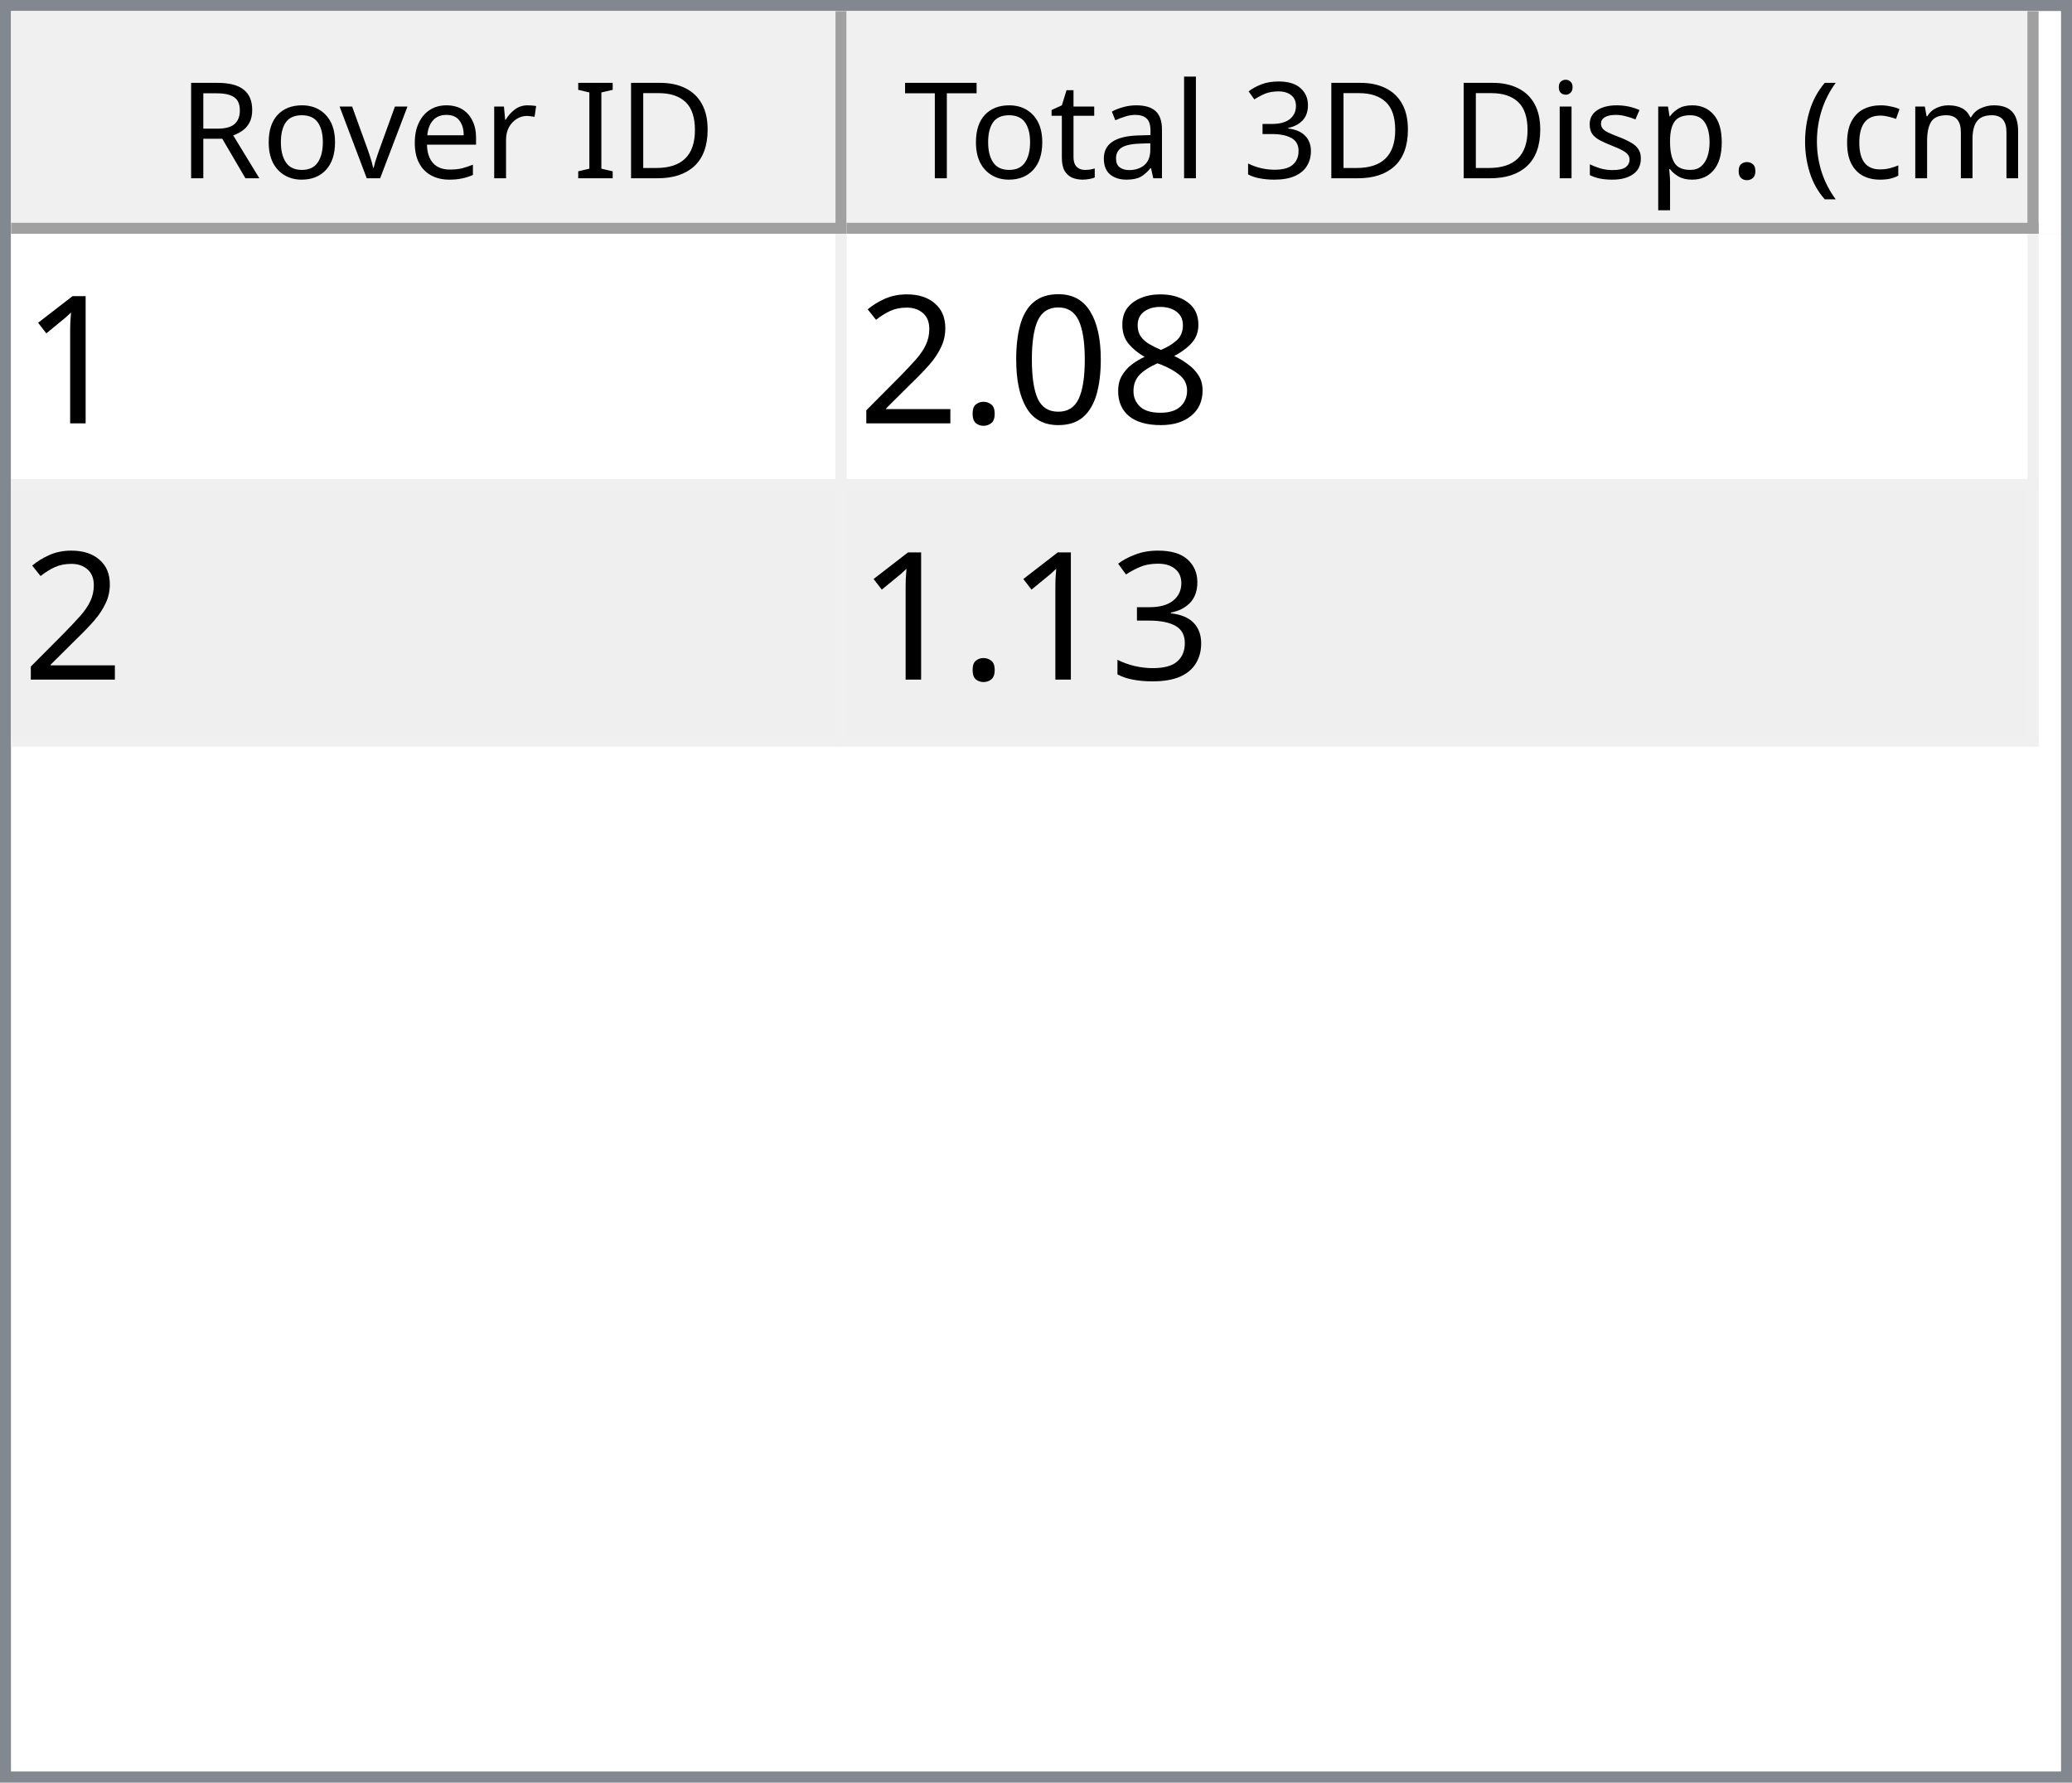
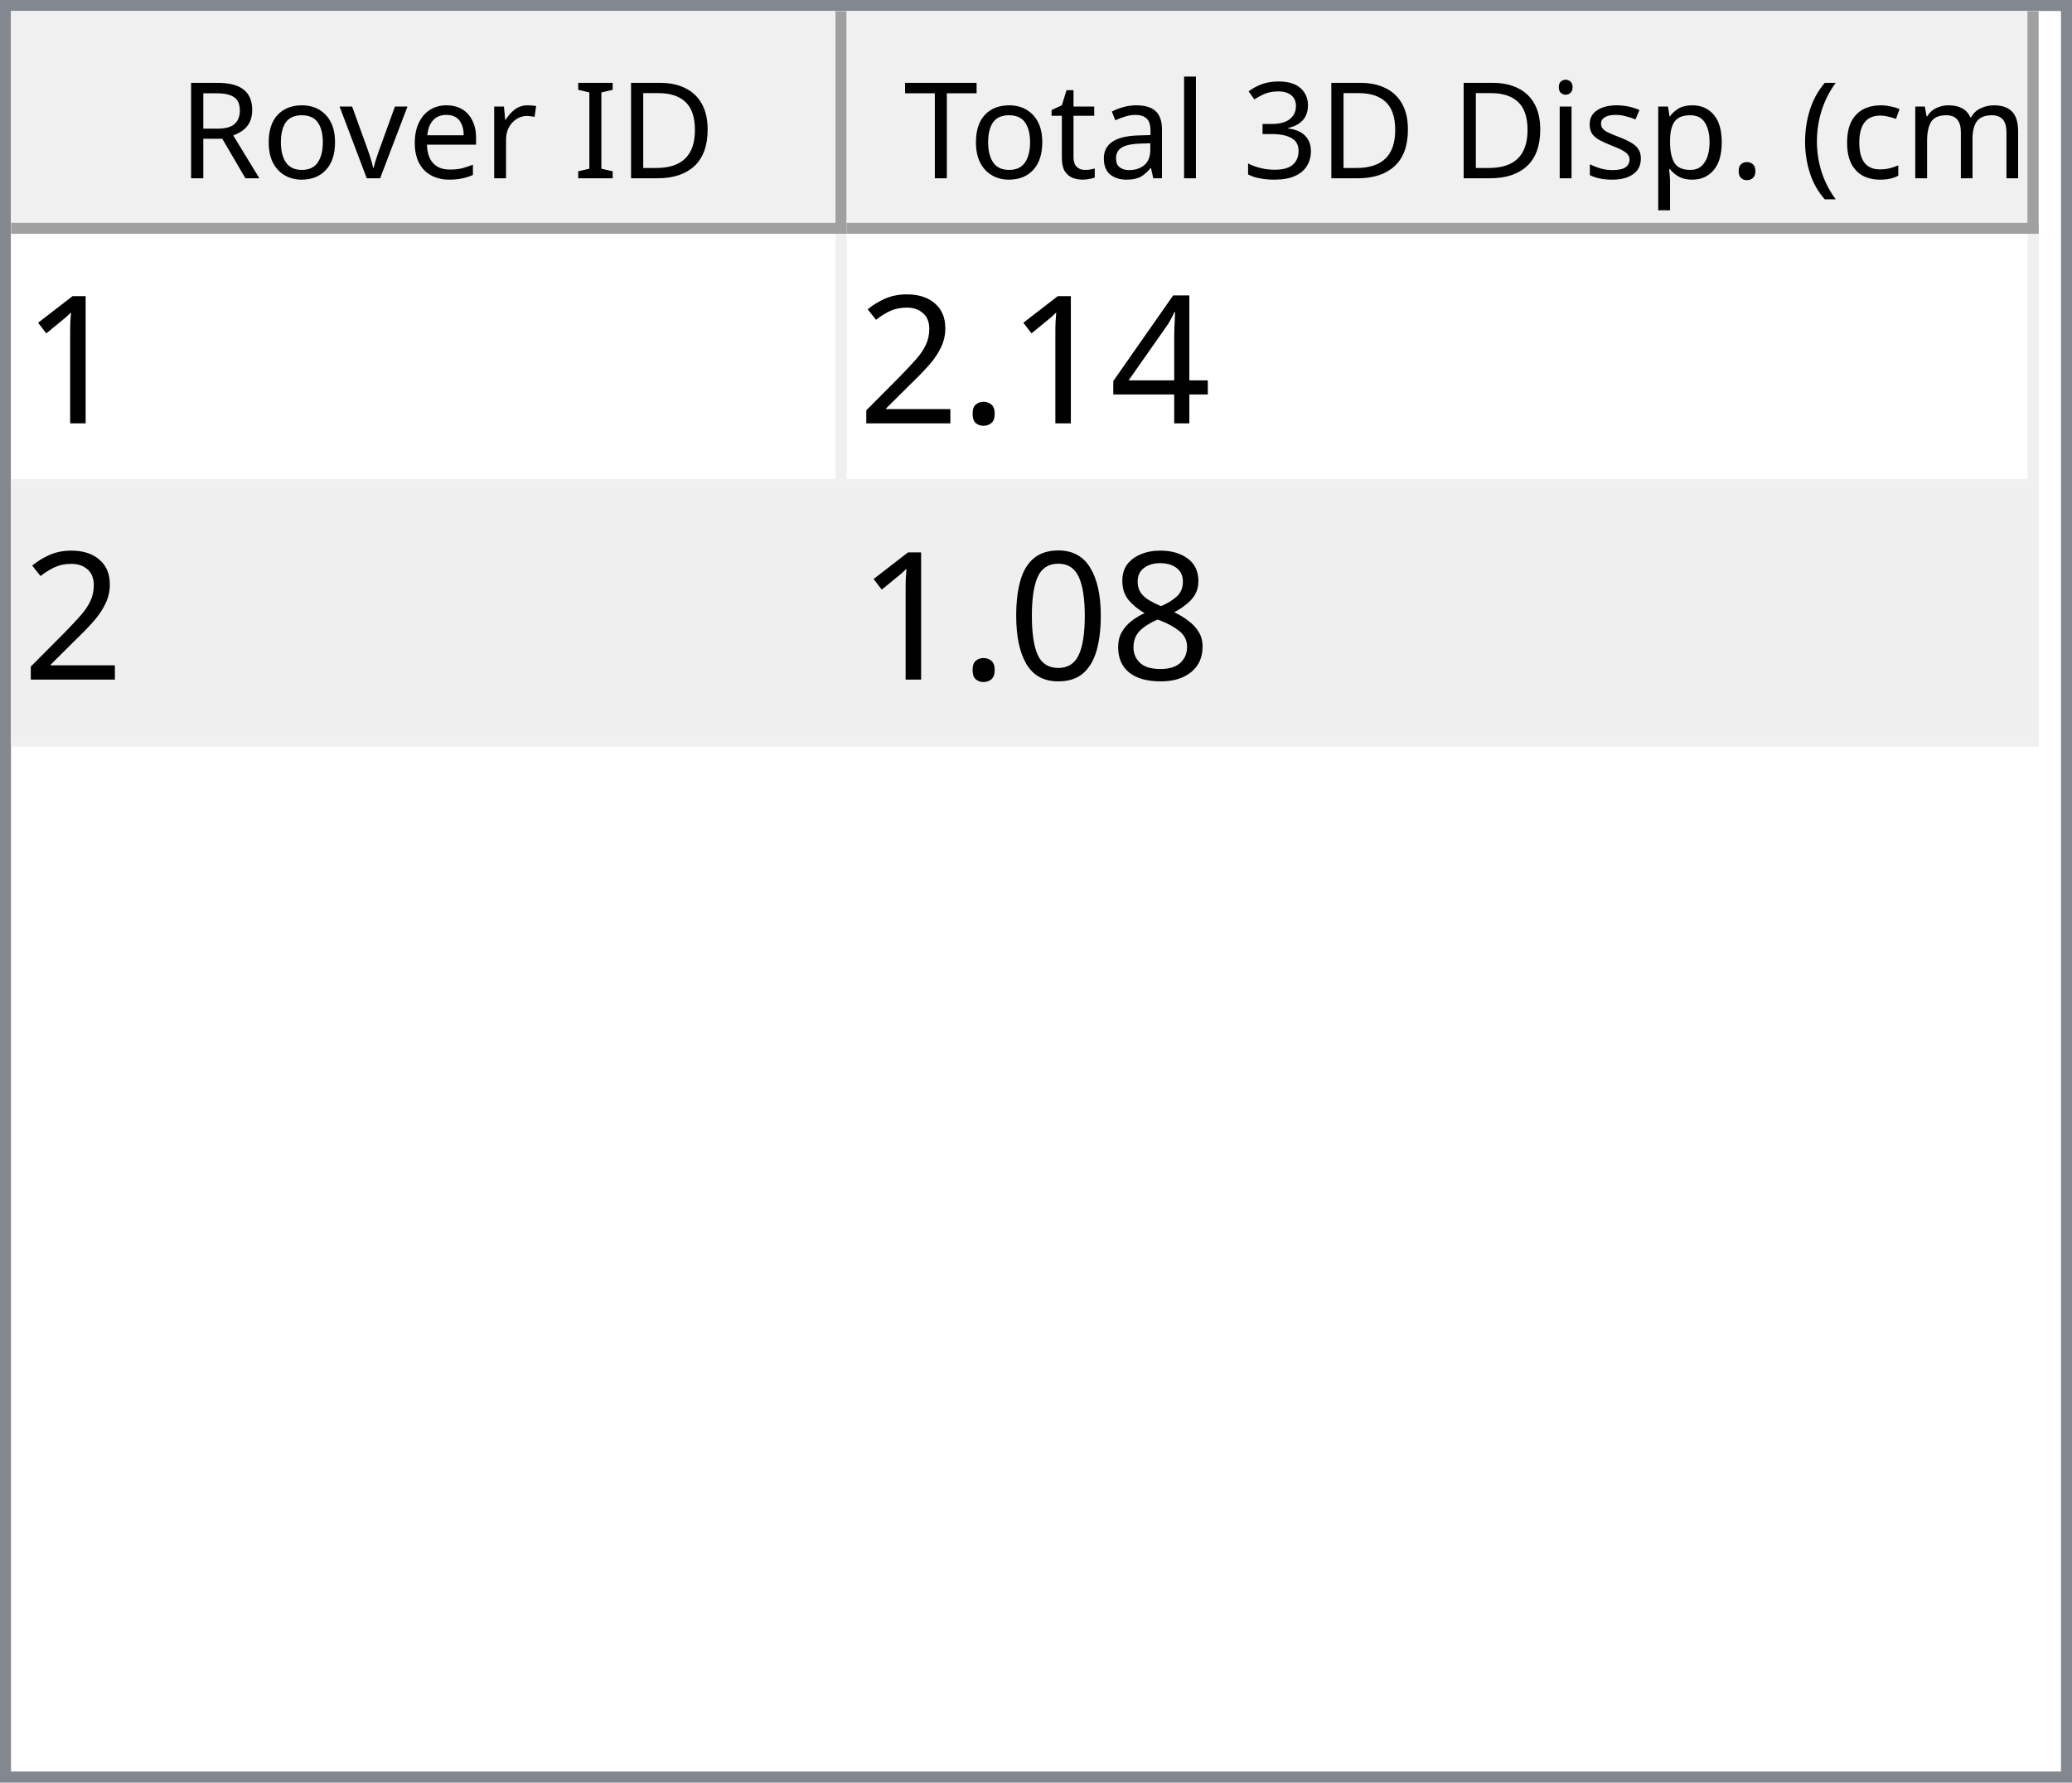
<svg xmlns="http://www.w3.org/2000/svg" style="fill-opacity:1; color-rendering:auto; color-interpolation:auto; text-rendering:auto; stroke:black; stroke-linecap:square; stroke-miterlimit:10; shape-rendering:auto; stroke-opacity:1; fill:black; stroke-dasharray:none; font-weight:normal; stroke-width:1; font-family:'Dialog'; font-style:normal; stroke-linejoin:miter; font-size:12px; stroke-dashoffset:0; image-rendering:auto;" width="186" height="160">
  <defs id="genericDefs" />
  <g>
    <defs id="defs1">
      <clipPath clipPathUnits="userSpaceOnUse" id="clipPath1">
        <path d="M0 0 L186 0 L186 160 L0 160 L0 0 Z" />
      </clipPath>
      <clipPath clipPathUnits="userSpaceOnUse" id="clipPath2">
        <path d="M0 0 L0 160 L186 160 L186 0 Z" />
      </clipPath>
      <clipPath clipPathUnits="userSpaceOnUse" id="clipPath3">
        <path d="M0 0 L0 20 L184 20 L184 0 Z" />
      </clipPath>
      <clipPath clipPathUnits="userSpaceOnUse" id="clipPath4">
        <path d="M0 0 L0 20 L75 20 L75 0 Z" />
      </clipPath>
      <clipPath clipPathUnits="userSpaceOnUse" id="clipPath5">
        <path d="M1 1 L1 19 L74 19 L74 1 Z" />
      </clipPath>
      <clipPath clipPathUnits="userSpaceOnUse" id="clipPath6">
        <path d="M0 0 L0 18 L73 18 L73 0 Z" />
      </clipPath>
      <clipPath clipPathUnits="userSpaceOnUse" id="clipPath7">
        <path d="M-0.5 -0.5 L-0.5 19.5 L74.5 19.5 L74.5 -0.5 Z" />
      </clipPath>
      <clipPath clipPathUnits="userSpaceOnUse" id="clipPath8">
        <path d="M0 0 L0 20 L107 20 L107 0 Z" />
      </clipPath>
      <clipPath clipPathUnits="userSpaceOnUse" id="clipPath9">
        <path d="M1 1 L1 19 L106 19 L106 1 Z" />
      </clipPath>
      <clipPath clipPathUnits="userSpaceOnUse" id="clipPath10">
        <path d="M0 0 L0 18 L105 18 L105 0 Z" />
      </clipPath>
      <clipPath clipPathUnits="userSpaceOnUse" id="clipPath11">
        <path d="M-0.5 -0.5 L-0.5 19.5 L106.5 19.5 L106.5 -0.5 Z" />
      </clipPath>
      <clipPath clipPathUnits="userSpaceOnUse" id="clipPath12">
        <path d="M0 0 L0 138 L184 138 L184 0 Z" />
      </clipPath>
      <clipPath clipPathUnits="userSpaceOnUse" id="clipPath13">
        <path d="M0 0 L0 46 L182 46 L182 0 Z" />
      </clipPath>
      <clipPath clipPathUnits="userSpaceOnUse" id="clipPath14">
        <path d="M-0.5 -0.5 L-0.5 45.5 L181.5 45.5 L181.5 -0.5 Z" />
      </clipPath>
      <clipPath clipPathUnits="userSpaceOnUse" id="clipPath15">
        <path d="M0 0 L0 22 L74 22 L74 0 Z" />
      </clipPath>
      <clipPath clipPathUnits="userSpaceOnUse" id="clipPath16">
        <path d="M0 0 L0 22 L106 22 L106 0 Z" />
      </clipPath>
      <font horiz-adv-x="64.551" id="font1">
        <font-face ascent="107.91" descent="25.098" units-per-em="100" style="font-style:normal; font-family:Segoe UI; font-weight:normal;" />
        <missing-glyph horiz-adv-x="64.551" d="M8.109 0 L8.109 68.266 L56.453 68.266 L56.453 0 L8.109 0 ZM15.328 7.234 L49.219 7.234 L49.219 61.031 L15.328 61.031 L15.328 7.234 Z" />
        <glyph unicode="D" horiz-adv-x="70.117" d="M9.188 0 L9.188 70.016 L28.516 70.016 Q65.531 70.016 65.531 35.891 Q65.531 19.672 55.25 9.836 Q44.969 0 27.734 0 L9.188 0 ZM17.391 62.594 L17.391 7.422 L27.828 7.422 Q41.609 7.422 49.273 14.797 Q56.938 22.172 56.938 35.688 Q56.938 62.594 28.328 62.594 L17.391 62.594 Z" />
        <glyph unicode="I" horiz-adv-x="26.611" d="M17.391 0 L9.188 0 L9.188 70.016 L17.391 70.016 L17.391 0 Z" />
        <glyph unicode=" " horiz-adv-x="27.393" d="" />
        <glyph unicode="r" horiz-adv-x="34.766" d="M34.188 41.891 Q32.078 43.5 28.125 43.5 Q23 43.5 19.555 38.672 Q16.109 33.844 16.109 25.484 L16.109 0 L8.109 0 L8.109 50 L16.109 50 L16.109 39.703 L16.312 39.703 Q18.016 44.969 21.531 47.922 Q25.047 50.875 29.391 50.875 Q32.516 50.875 34.188 50.203 L34.188 41.891 Z" />
        <glyph unicode="e" horiz-adv-x="52.295" d="M48.297 23 L12.984 23 Q13.188 14.656 17.484 10.109 Q21.781 5.562 29.297 5.562 Q37.75 5.562 44.828 11.141 L44.828 3.609 Q38.234 -1.172 27.391 -1.172 Q16.797 -1.172 10.742 5.641 Q4.688 12.453 4.688 24.812 Q4.688 36.469 11.305 43.82 Q17.922 51.172 27.734 51.172 Q37.547 51.172 42.922 44.828 Q48.297 38.484 48.297 27.203 L48.297 23 ZM40.094 29.781 Q40.047 36.719 36.75 40.578 Q33.453 44.438 27.594 44.438 Q21.922 44.438 17.969 40.383 Q14.016 36.328 13.094 29.781 L40.094 29.781 Z" />
        <glyph unicode="v" horiz-adv-x="47.9" d="M47.406 50 L27.484 0 L19.625 0 L0.688 50 L9.469 50 L22.172 13.672 Q23.578 9.672 23.922 6.688 L24.125 6.688 Q24.609 10.453 25.688 13.484 L38.969 50 L47.406 50 Z" />
        <glyph unicode="o" horiz-adv-x="58.594" d="M29 -1.172 Q17.922 -1.172 11.305 5.836 Q4.688 12.844 4.688 24.422 Q4.688 37.016 11.57 44.094 Q18.453 51.172 30.172 51.172 Q41.359 51.172 47.633 44.289 Q53.906 37.406 53.906 25.203 Q53.906 13.234 47.141 6.031 Q40.375 -1.172 29 -1.172 ZM29.594 44.438 Q21.875 44.438 17.383 39.188 Q12.891 33.938 12.891 24.703 Q12.891 15.828 17.43 10.695 Q21.969 5.562 29.594 5.562 Q37.359 5.562 41.531 10.594 Q45.703 15.625 45.703 24.906 Q45.703 34.281 41.531 39.359 Q37.359 44.438 29.594 44.438 Z" />
        <glyph unicode="R" horiz-adv-x="59.814" d="M59.375 0 L49.609 0 L37.891 19.625 Q36.281 22.359 34.766 24.289 Q33.25 26.219 31.664 27.438 Q30.078 28.656 28.25 29.219 Q26.422 29.781 24.125 29.781 L17.391 29.781 L17.391 0 L9.188 0 L9.188 70.016 L30.078 70.016 Q34.672 70.016 38.555 68.867 Q42.438 67.719 45.289 65.375 Q48.141 63.031 49.758 59.547 Q51.375 56.062 51.375 51.375 Q51.375 47.703 50.273 44.656 Q49.172 41.609 47.148 39.211 Q45.125 36.812 42.266 35.133 Q39.406 33.453 35.844 32.516 L35.844 32.328 Q37.594 31.547 38.891 30.547 Q40.188 29.547 41.359 28.18 Q42.531 26.812 43.68 25.078 Q44.828 23.344 46.234 21.047 L59.375 0 ZM17.391 62.594 L17.391 37.203 L28.516 37.203 Q31.594 37.203 34.203 38.133 Q36.812 39.062 38.719 40.797 Q40.625 42.531 41.703 45.047 Q42.781 47.562 42.781 50.688 Q42.781 56.297 39.141 59.445 Q35.5 62.594 28.609 62.594 L17.391 62.594 Z" />
        <glyph unicode=")" horiz-adv-x="30.176" d="M8.297 -15.922 L1.172 -15.922 Q16.406 2.344 16.406 26.812 Q16.406 51.469 1.078 70.016 L8.297 70.016 Q23.531 52.156 23.531 26.703 Q23.531 1.375 8.297 -15.922 Z" />
        <glyph unicode="m" horiz-adv-x="86.133" d="M79.109 0 L71.094 0 L71.094 28.719 Q71.094 37.016 68.531 40.727 Q65.969 44.438 59.906 44.438 Q54.781 44.438 51.195 39.75 Q47.609 35.062 47.609 28.516 L47.609 0 L39.594 0 L39.594 29.688 Q39.594 44.438 28.219 44.438 Q22.953 44.438 19.531 40.016 Q16.109 35.594 16.109 28.516 L16.109 0 L8.109 0 L8.109 50 L16.109 50 L16.109 42.094 L16.312 42.094 Q21.625 51.172 31.844 51.172 Q36.969 51.172 40.773 48.312 Q44.578 45.453 46 40.828 Q51.562 51.172 62.594 51.172 Q79.109 51.172 79.109 30.812 L79.109 0 Z" />
        <glyph unicode="c" horiz-adv-x="46.191" d="M42.188 2.297 Q36.422 -1.172 28.516 -1.172 Q17.828 -1.172 11.258 5.789 Q4.688 12.75 4.688 23.828 Q4.688 36.188 11.766 43.68 Q18.844 51.172 30.672 51.172 Q37.25 51.172 42.281 48.734 L42.281 40.531 Q36.719 44.438 30.375 44.438 Q22.703 44.438 17.797 38.945 Q12.891 33.453 12.891 24.516 Q12.891 15.719 17.508 10.641 Q22.125 5.562 29.891 5.562 Q36.422 5.562 42.188 9.906 L42.188 2.297 Z" />
        <glyph unicode="(" horiz-adv-x="30.176" d="M29.109 -15.922 L21.969 -15.922 Q6.844 1.375 6.844 26.703 Q6.844 52.156 21.969 70.016 L29.203 70.016 Q13.875 51.469 13.875 26.812 Q13.875 2.344 29.109 -15.922 Z" />
        <glyph unicode="." horiz-adv-x="21.68" d="M10.891 -1.078 Q8.641 -1.078 7.055 0.539 Q5.469 2.156 5.469 4.391 Q5.469 6.641 7.055 8.273 Q8.641 9.906 10.891 9.906 Q13.188 9.906 14.797 8.273 Q16.406 6.641 16.406 4.391 Q16.406 2.156 14.797 0.539 Q13.188 -1.078 10.891 -1.078 Z" />
        <glyph unicode="p" horiz-adv-x="58.789" d="M16.312 7.234 L16.109 7.234 L16.109 -23 L8.109 -23 L8.109 50 L16.109 50 L16.109 41.219 L16.312 41.219 Q22.219 51.172 33.594 51.172 Q43.266 51.172 48.688 44.461 Q54.109 37.75 54.109 26.469 Q54.109 13.922 48 6.375 Q41.891 -1.172 31.297 -1.172 Q21.578 -1.172 16.312 7.234 ZM16.109 27.391 L16.109 20.406 Q16.109 14.203 20.141 9.883 Q24.172 5.562 30.375 5.562 Q37.641 5.562 41.773 11.133 Q45.906 16.703 45.906 26.609 Q45.906 34.969 42.047 39.703 Q38.188 44.438 31.594 44.438 Q24.609 44.438 20.359 39.578 Q16.109 34.719 16.109 27.391 Z" />
        <glyph unicode="s" horiz-adv-x="42.432" d="M5.078 1.812 L5.078 10.406 Q11.625 5.562 19.484 5.562 Q30.031 5.562 30.031 12.594 Q30.031 14.594 29.125 15.992 Q28.219 17.391 26.68 18.461 Q25.141 19.531 23.07 20.383 Q21 21.234 18.609 22.172 Q15.281 23.484 12.766 24.828 Q10.25 26.172 8.57 27.859 Q6.891 29.547 6.031 31.695 Q5.172 33.844 5.172 36.719 Q5.172 40.234 6.789 42.945 Q8.406 45.656 11.086 47.484 Q13.766 49.312 17.211 50.242 Q20.656 51.172 24.312 51.172 Q30.812 51.172 35.938 48.922 L35.938 40.828 Q30.422 44.438 23.25 44.438 Q21 44.438 19.195 43.922 Q17.391 43.406 16.094 42.477 Q14.797 41.547 14.086 40.258 Q13.375 38.969 13.375 37.406 Q13.375 35.453 14.086 34.133 Q14.797 32.812 16.164 31.789 Q17.531 30.766 19.484 29.938 Q21.438 29.109 23.922 28.125 Q27.25 26.859 29.883 25.516 Q32.516 24.172 34.375 22.484 Q36.234 20.797 37.234 18.602 Q38.234 16.406 38.234 13.375 Q38.234 9.672 36.602 6.938 Q34.969 4.203 32.234 2.398 Q29.5 0.594 25.93 -0.289 Q22.359 -1.172 18.453 -1.172 Q10.75 -1.172 5.078 1.812 Z" />
        <glyph unicode="i" horiz-adv-x="24.219" d="M12.203 62.703 Q10.062 62.703 8.547 64.164 Q7.031 65.625 7.031 67.875 Q7.031 70.125 8.547 71.609 Q10.062 73.094 12.203 73.094 Q14.406 73.094 15.945 71.609 Q17.484 70.125 17.484 67.875 Q17.484 65.719 15.945 64.211 Q14.406 62.703 12.203 62.703 ZM16.109 0 L8.109 0 L8.109 50 L16.109 50 L16.109 0 Z" />
        <glyph unicode="3" horiz-adv-x="53.906" d="M46.531 19.828 Q46.531 15.094 44.75 11.211 Q42.969 7.328 39.719 4.57 Q36.469 1.812 31.93 0.297 Q27.391 -1.219 21.922 -1.219 Q11.922 -1.219 6 2.594 L6 11.188 Q13.094 5.609 22.219 5.609 Q25.875 5.609 28.828 6.539 Q31.781 7.469 33.906 9.227 Q36.031 10.984 37.18 13.477 Q38.328 15.969 38.328 19.094 Q38.328 32.812 18.797 32.812 L12.984 32.812 L12.984 39.594 L18.5 39.594 Q35.797 39.594 35.797 52.484 Q35.797 64.406 22.609 64.406 Q15.188 64.406 8.688 59.422 L8.688 67.188 Q15.375 71.188 24.609 71.188 Q29 71.188 32.57 69.969 Q36.141 68.75 38.68 66.555 Q41.219 64.359 42.609 61.281 Q44 58.203 44 54.5 Q44 40.672 30.031 36.719 L30.031 36.531 Q33.594 36.141 36.625 34.797 Q39.656 33.453 41.852 31.305 Q44.047 29.156 45.289 26.25 Q46.531 23.344 46.531 19.828 Z" />
        <glyph unicode="l" horiz-adv-x="24.219" d="M16.109 0 L8.109 0 L8.109 74.031 L16.109 74.031 L16.109 0 Z" />
        <glyph unicode="a" horiz-adv-x="50.879" d="M43.891 0 L35.891 0 L35.891 7.812 L35.688 7.812 Q30.469 -1.172 20.312 -1.172 Q12.844 -1.172 8.617 2.781 Q4.391 6.734 4.391 13.281 Q4.391 27.297 20.906 29.594 L35.891 31.688 Q35.891 44.438 25.594 44.438 Q16.547 44.438 9.281 38.281 L9.281 46.484 Q16.656 51.172 26.266 51.172 Q43.891 51.172 43.891 32.516 L43.891 0 ZM35.891 25.297 L23.828 23.641 Q18.266 22.859 15.43 20.875 Q12.594 18.891 12.594 13.875 Q12.594 10.203 15.211 7.883 Q17.828 5.562 22.172 5.562 Q28.125 5.562 32.008 9.742 Q35.891 13.922 35.891 20.312 L35.891 25.297 Z" />
        <glyph unicode="t" horiz-adv-x="33.887" d="M31.297 0.484 Q28.469 -1.078 23.828 -1.078 Q10.688 -1.078 10.688 13.578 L10.688 43.172 L2.094 43.172 L2.094 50 L10.688 50 L10.688 62.203 L18.703 64.797 L18.703 50 L31.297 50 L31.297 43.172 L18.703 43.172 L18.703 14.984 Q18.703 9.969 20.414 7.82 Q22.125 5.672 26.078 5.672 Q29.109 5.672 31.297 7.328 L31.297 0.484 Z" />
        <glyph unicode="T" horiz-adv-x="52.393" d="M50.594 62.594 L30.375 62.594 L30.375 0 L22.172 0 L22.172 62.594 L2 62.594 L2 70.016 L50.594 70.016 L50.594 62.594 Z" />
      </font>
      <font horiz-adv-x="75.0" id="font2">
        <font-face ascent="100.537" descent="21.973" units-per-em="100" style="font-style:normal; font-family:sans-serif; font-weight:normal;" />
        <missing-glyph horiz-adv-x="75.0" d="M12.5 0 L12.5 62.5 L62.5 62.5 L62.5 0 L12.5 0 ZM14.062 1.562 L60.938 1.562 L60.938 60.938 L14.062 60.938 L14.062 1.562 Z" />
        <glyph unicode="1" horiz-adv-x="55.615" d="M37.25 0 L28.469 0 L28.469 56 Q25.297 52.984 20.141 49.953 Q14.984 46.922 10.891 45.406 L10.891 53.906 Q18.266 57.375 23.781 62.305 Q29.297 67.234 31.594 71.875 L37.25 71.875 L37.25 0 Z" />
+         <glyph unicode="4" horiz-adv-x="55.615" d="M32.328 0 L32.328 17.141 L1.266 17.141 L1.266 25.203 L33.938 71.578 L41.109 71.578 L41.109 25.203 L50.781 25.203 L50.781 17.141 L41.109 17.141 L41.109 0 L32.328 0 ZM32.328 25.203 L32.328 57.469 L9.906 25.203 L32.328 25.203 Z" />
+         <glyph unicode="." horiz-adv-x="27.783" d="M9.078 0 L9.078 10.016 L19.094 10.016 L19.094 0 L9.078 0 Z" />
+         <glyph unicode="2" horiz-adv-x="55.615" d="M50.344 8.453 L50.344 0 L3.031 0 Q2.938 3.172 4.047 6.109 Q5.859 10.938 9.836 15.625 Q13.812 20.312 21.344 26.469 Q33.016 36.031 37.117 41.625 Q41.219 47.219 41.219 52.203 Q41.219 57.422 37.477 61.008 Q33.734 64.594 27.734 64.594 Q21.391 64.594 17.578 60.789 Q13.766 56.984 13.719 50.25 L4.688 51.172 Q5.609 61.281 11.664 66.578 Q17.719 71.875 27.938 71.875 Q38.234 71.875 44.242 66.164 Q50.25 60.453 50.25 52 Q50.25 47.703 48.492 43.555 Q46.734 39.406 42.656 34.812 Q38.578 30.219 29.109 22.219 Q21.188 15.578 18.945 13.211 Q16.703 10.844 15.234 8.453 L50.344 8.453 Z" />
        <glyph unicode="8" horiz-adv-x="55.615" d="M17.672 38.812 Q12.203 40.828 9.57 44.539 Q6.938 48.25 6.938 53.422 Q6.938 61.234 12.555 66.555 Q18.172 71.875 27.484 71.875 Q36.859 71.875 42.578 66.43 Q48.297 60.984 48.297 53.172 Q48.297 48.188 45.68 44.508 Q43.062 40.828 37.75 38.812 Q44.344 36.672 47.781 31.883 Q51.219 27.094 51.219 20.453 Q51.219 11.281 44.727 5.031 Q38.234 -1.219 27.641 -1.219 Q17.047 -1.219 10.547 5.055 Q4.047 11.328 4.047 20.703 Q4.047 27.688 7.594 32.398 Q11.141 37.109 17.672 38.812 ZM15.922 53.719 Q15.922 48.641 19.195 45.414 Q22.469 42.188 27.688 42.188 Q32.766 42.188 36.016 45.383 Q39.266 48.578 39.266 53.219 Q39.266 58.062 35.914 61.359 Q32.562 64.656 27.594 64.656 Q22.562 64.656 19.242 61.43 Q15.922 58.203 15.922 53.719 ZM13.094 20.656 Q13.094 16.891 14.875 13.375 Q16.656 9.859 20.172 7.93 Q23.688 6 27.734 6 Q34.031 6 38.133 10.055 Q42.234 14.109 42.234 20.359 Q42.234 26.703 38.016 30.859 Q33.797 35.016 27.438 35.016 Q21.234 35.016 17.164 30.914 Q13.094 26.812 13.094 20.656 Z" />
        <glyph unicode="0" horiz-adv-x="55.615" d="M4.156 35.297 Q4.156 48 6.766 55.742 Q9.375 63.484 14.523 67.68 Q19.672 71.875 27.484 71.875 Q33.25 71.875 37.594 69.555 Q41.938 67.234 44.773 62.867 Q47.609 58.5 49.219 52.227 Q50.828 45.953 50.828 35.297 Q50.828 22.703 48.242 14.969 Q45.656 7.234 40.508 3.008 Q35.359 -1.219 27.484 -1.219 Q17.141 -1.219 11.234 6.203 Q4.156 15.141 4.156 35.297 ZM13.188 35.297 Q13.188 17.672 17.312 11.836 Q21.438 6 27.484 6 Q33.547 6 37.672 11.859 Q41.797 17.719 41.797 35.297 Q41.797 52.984 37.672 58.789 Q33.547 64.594 27.391 64.594 Q21.344 64.594 17.719 59.469 Q13.188 52.938 13.188 35.297 Z" />
-         <glyph unicode="." horiz-adv-x="27.783" d="M9.078 0 L9.078 10.016 L19.094 10.016 L19.094 0 L9.078 0 Z" />
-         <glyph unicode="2" horiz-adv-x="55.615" d="M50.344 8.453 L50.344 0 L3.031 0 Q2.938 3.172 4.047 6.109 Q5.859 10.938 9.836 15.625 Q13.812 20.312 21.344 26.469 Q33.016 36.031 37.117 41.625 Q41.219 47.219 41.219 52.203 Q41.219 57.422 37.477 61.008 Q33.734 64.594 27.734 64.594 Q21.391 64.594 17.578 60.789 Q13.766 56.984 13.719 50.25 L4.688 51.172 Q5.609 61.281 11.664 66.578 Q17.719 71.875 27.938 71.875 Q38.234 71.875 44.242 66.164 Q50.25 60.453 50.25 52 Q50.25 47.703 48.492 43.555 Q46.734 39.406 42.656 34.812 Q38.578 30.219 29.109 22.219 Q21.188 15.578 18.945 13.211 Q16.703 10.844 15.234 8.453 L50.344 8.453 Z" />
-         <glyph unicode="3" horiz-adv-x="55.615" d="M4.203 18.891 L12.984 20.062 Q14.5 12.594 18.141 9.297 Q21.781 6 27 6 Q33.203 6 37.477 10.297 Q41.75 14.594 41.75 20.953 Q41.75 27 37.797 30.93 Q33.844 34.859 27.734 34.859 Q25.25 34.859 21.531 33.891 L22.516 41.609 Q23.391 41.5 23.922 41.5 Q29.547 41.5 34.039 44.43 Q38.531 47.359 38.531 53.469 Q38.531 58.297 35.258 61.477 Q31.984 64.656 26.812 64.656 Q21.688 64.656 18.266 61.43 Q14.844 58.203 13.875 51.766 L5.078 53.328 Q6.688 62.156 12.398 67.016 Q18.109 71.875 26.609 71.875 Q32.469 71.875 37.398 69.359 Q42.328 66.844 44.945 62.5 Q47.562 58.156 47.562 53.266 Q47.562 48.641 45.07 44.828 Q42.578 41.016 37.703 38.766 Q44.047 37.312 47.562 32.695 Q51.078 28.078 51.078 21.141 Q51.078 11.766 44.242 5.25 Q37.406 -1.266 26.953 -1.266 Q17.531 -1.266 11.305 4.352 Q5.078 9.969 4.203 18.891 Z" />
      </font>
    </defs>
    <g style="fill:white; stroke:white;">
      <rect x="0" y="0" width="186" style="clip-path:url(#clipPath1); stroke:none;" height="160" />
    </g>
    <g style="fill:white; text-rendering:optimizeSpeed; color-rendering:optimizeSpeed; image-rendering:optimizeSpeed; shape-rendering:crispEdges; stroke:white; color-interpolation:sRGB;">
      <rect x="0" width="186" height="160" y="0" style="stroke:none;" />
      <path style="stroke:none;" d="M0 160 L186 160 L186 0 L0 0 Z" />
    </g>
    <g style="fill:rgb(240,240,240); font-family:'Segoe UI'; stroke:rgb(240,240,240);">
      <rect x="0" y="0" width="186" style="clip-path:url(#clipPath2); stroke:none;" height="160" />
    </g>
    <g style="fill:rgb(130,135,144); font-family:'Segoe UI'; stroke:rgb(130,135,144);">
      <path d="M0 0 L186 0 L186 160 L0 160 L0 0 ZM1 1 L185 1 L185 159 L1 159 L1 1 Z" style="fill-rule:evenodd; clip-path:url(#clipPath2); stroke:none;" />
    </g>
    <g style="fill:white; font-family:'Segoe UI'; stroke:white;" transform="translate(1,1)">
      <rect x="0" y="0" width="184" style="clip-path:url(#clipPath3); stroke:none;" height="20" />
    </g>
    <g style="fill:rgb(240,240,240); font-family:'Segoe UI'; stroke:rgb(240,240,240);" transform="translate(1,1)">
      <rect x="0" y="0" width="75" style="clip-path:url(#clipPath4); stroke:none;" height="20" />
    </g>
    <g style="font-family:'Segoe UI';" transform="translate(2,2)">
      <text x="14" xml:space="preserve" y="14" style="clip-path:url(#clipPath6); stroke:none;">Rover ID</text>
    </g>
    <g style="fill:rgb(160,160,160); font-family:'Segoe UI'; stroke:rgb(160,160,160); stroke-linejoin:bevel;" transform="translate(1.5,1.5)">
      <line x1="74" x2="74" y1="0" style="fill:none; clip-path:url(#clipPath7);" y2="19" />
    </g>
    <g style="fill:rgb(160,160,160); font-family:'Segoe UI'; stroke:rgb(160,160,160); stroke-linejoin:bevel;" transform="matrix(1,0,0,1,1,1) translate(0.5,0.5)">
      <line x1="0" x2="74" y1="19" style="fill:none; clip-path:url(#clipPath7);" y2="19" />
    </g>
    <g style="fill:rgb(240,240,240); font-family:'Segoe UI'; stroke:rgb(240,240,240);" transform="translate(76,1)">
      <rect x="0" y="0" width="107" style="clip-path:url(#clipPath8); stroke:none;" height="20" />
    </g>
    <g style="font-family:'Segoe UI';" transform="translate(77,2)">
      <text x="1" xml:space="preserve" y="14" style="clip-path:url(#clipPath10); stroke:none;"> Total 3D Disp. (cm)</text>
    </g>
    <g style="fill:rgb(160,160,160); font-family:'Segoe UI'; stroke:rgb(160,160,160); stroke-linejoin:bevel;" transform="translate(76.5,1.5)">
      <line x1="106" x2="106" y1="0" style="fill:none; clip-path:url(#clipPath11);" y2="19" />
    </g>
    <g style="fill:rgb(160,160,160); font-family:'Segoe UI'; stroke:rgb(160,160,160); stroke-linejoin:bevel;" transform="matrix(1,0,0,1,76,1) translate(0.5,0.5)">
      <line x1="0" x2="106" y1="19" style="fill:none; clip-path:url(#clipPath11);" y2="19" />
    </g>
    <g style="fill:white; font-family:'Segoe UI'; stroke:white;" transform="translate(1,21)">
      <rect x="0" y="0" width="184" style="clip-path:url(#clipPath12); stroke:none;" height="138" />
    </g>
    <g style="fill:rgb(240,240,240); font-size:16px; font-family:sans-serif; stroke:rgb(240,240,240);" transform="translate(1,21)">
      <rect x="0" y="0" width="182" style="clip-path:url(#clipPath13); stroke:none;" height="46" />
      <line transform="translate(0.5,0.5)" x1="0" x2="181" y1="22" style="clip-path:url(#clipPath14); fill:none; stroke-linejoin:bevel;" y2="22" />
    </g>
    <g transform="matrix(1,0,0,1,1,21) translate(0.5,0.5)" style="fill:rgb(240,240,240); font-size:16px; font-family:sans-serif; stroke:rgb(240,240,240); stroke-linejoin:bevel;">
      <line x1="0" x2="181" y1="45" style="fill:none; clip-path:url(#clipPath14);" y2="45" />
    </g>
    <g transform="matrix(1,0,0,1,1,21) translate(0.5,0.5)" style="fill:rgb(240,240,240); font-size:16px; font-family:sans-serif; stroke:rgb(240,240,240); stroke-linejoin:bevel;">
      <line x1="74" x2="74" y1="0" style="fill:none; clip-path:url(#clipPath14);" y2="45" />
    </g>
    <g transform="matrix(1,0,0,1,1,21) translate(0.5,0.5)" style="fill:rgb(240,240,240); font-size:16px; font-family:sans-serif; stroke:rgb(240,240,240); stroke-linejoin:bevel;">
      <line x1="181" x2="181" y1="0" style="fill:none; clip-path:url(#clipPath14);" y2="45" />
    </g>
    <g style="fill:white; font-size:16px; font-family:sans-serif; stroke:white;" transform="matrix(1,0,0,1,1,21)">
      <rect x="0" y="0" width="74" style="clip-path:url(#clipPath15); stroke:none;" height="22" />
      <text x="1" y="17" style="fill:black; clip-path:url(#clipPath15); stroke:none;" xml:space="preserve">1</text>
    </g>
    <g style="fill:white; font-size:16px; font-family:sans-serif; stroke:white;" transform="matrix(1,0,0,1,1,21) translate(75,0)">
      <rect x="0" y="0" width="106" style="clip-path:url(#clipPath16); stroke:none;" height="22" />
-       <text x="1" y="17" style="fill:black; clip-path:url(#clipPath16); stroke:none;" xml:space="preserve">2.08</text>
+       <text x="1" y="17" style="fill:black; clip-path:url(#clipPath16); stroke:none;" xml:space="preserve">2.14</text>
    </g>
    <g style="fill:rgb(239,239,239); font-size:16px; font-family:sans-serif; stroke:rgb(239,239,239);" transform="matrix(1,0,0,1,1,21) translate(0,23)">
      <rect x="0" y="0" width="74" style="clip-path:url(#clipPath15); stroke:none;" height="22" />
      <text x="1" y="17" style="fill:black; clip-path:url(#clipPath15); stroke:none;" xml:space="preserve">2</text>
    </g>
    <g style="fill:rgb(239,239,239); font-size:16px; font-family:sans-serif; stroke:rgb(239,239,239);" transform="matrix(1,0,0,1,1,21) translate(75,23)">
      <rect x="0" y="0" width="106" style="clip-path:url(#clipPath16); stroke:none;" height="22" />
-       <text x="1" y="17" style="fill:black; clip-path:url(#clipPath16); stroke:none;" xml:space="preserve">1.13</text>
+       <text x="1" y="17" style="fill:black; clip-path:url(#clipPath16); stroke:none;" xml:space="preserve">1.08</text>
    </g>
  </g>
</svg>
